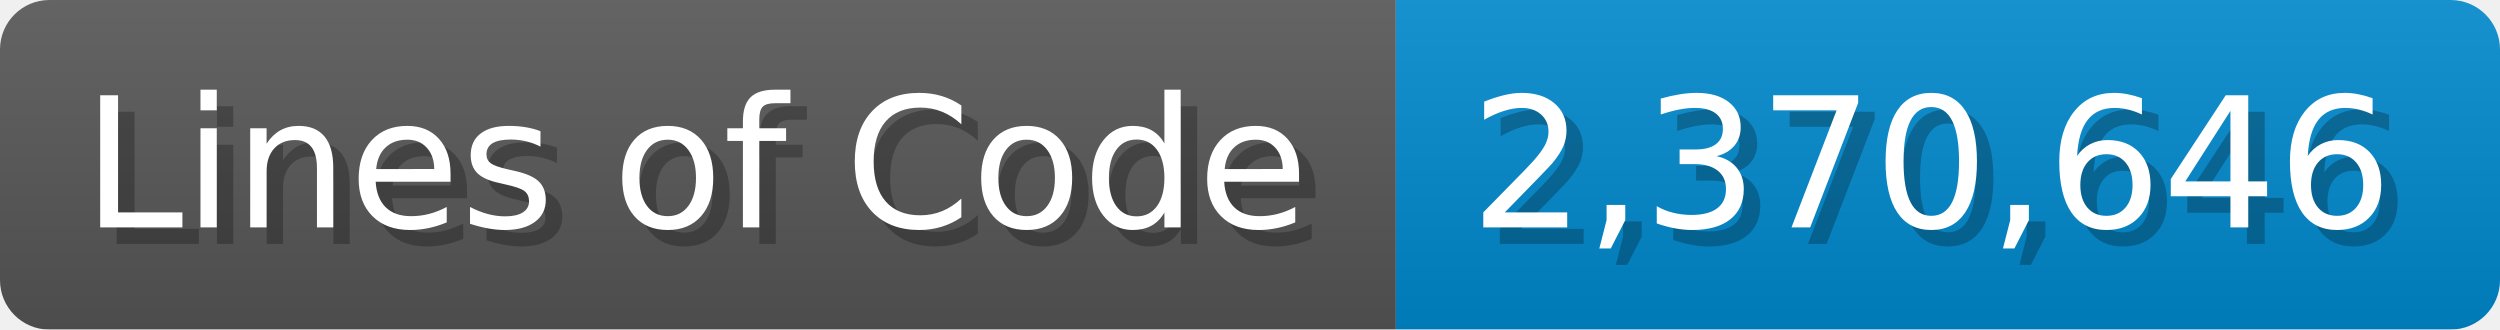
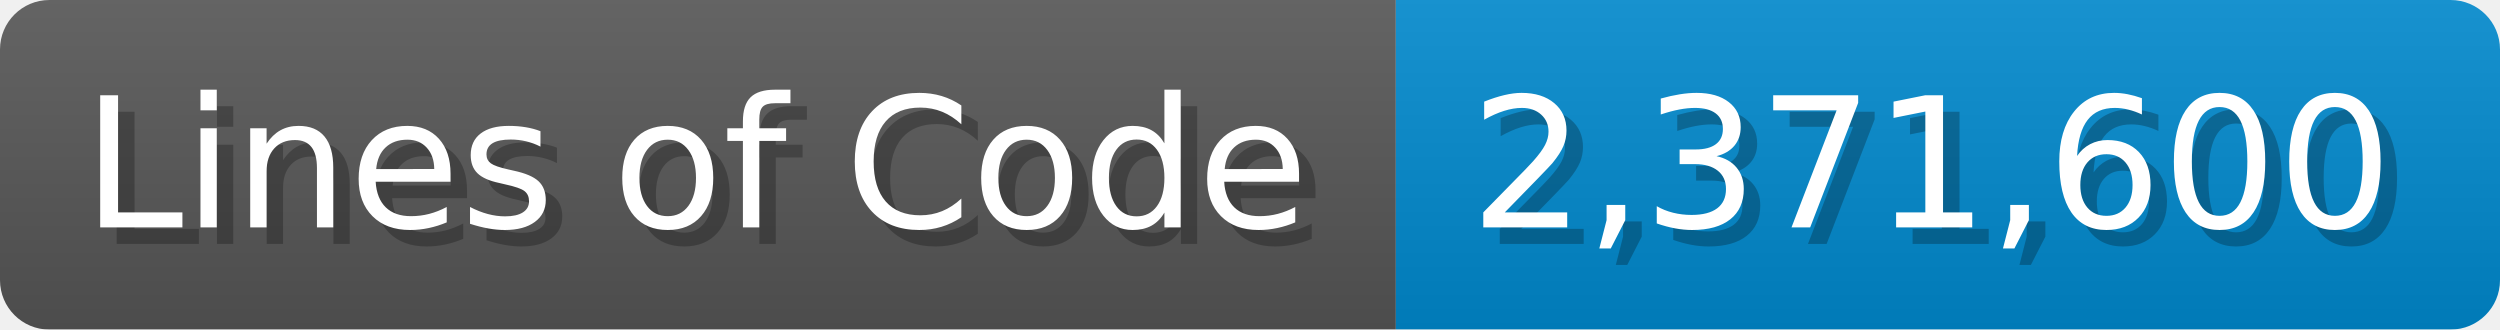
<svg xmlns="http://www.w3.org/2000/svg" width="151.7" height="20" viewBox="0 0 1517 200">
  <linearGradient id="a" x2="0" y2="100%">
    <stop offset="0" stop-opacity=".1" stop-color="#EEE" />
    <stop offset="1" stop-opacity=".1" />
  </linearGradient>
  <mask id="m">
    <rect width="1517" height="200" rx="30" fill="#FFF" />
  </mask>
  <g mask="url(#m)">
    <rect width="847" height="200" fill="#555" />
    <rect width="670" height="200" fill="#08C" x="847" />
    <rect width="1517" height="200" fill="url(#a)" />
  </g>
  <g fill="#fff" text-anchor="start" font-family="Verdana,DejaVu Sans,sans-serif" font-size="110">
    <text x="60" y="148" textLength="747" fill="#000" opacity="0.25">Lines of Code</text>
    <text x="50" y="138" textLength="747">Lines of Code</text>
-     <text x="902" y="148" textLength="570" fill="#000" opacity="0.25">2,370,646</text>
-     <text x="892" y="138" textLength="570">2,370,646</text>
+     <text x="902" y="148" textLength="570" fill="#000" opacity="0.25">2,371,600</text>
+     <text x="892" y="138" textLength="570">2,371,600</text>
  </g>
</svg>
